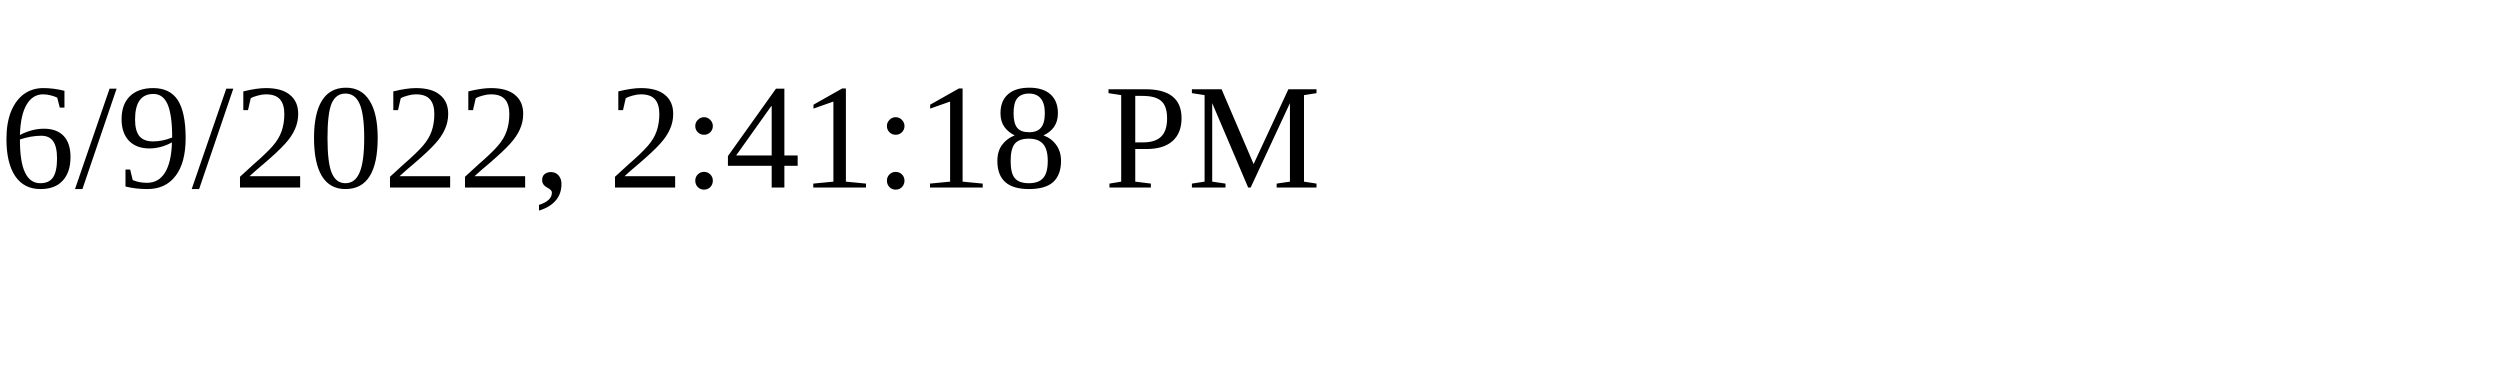
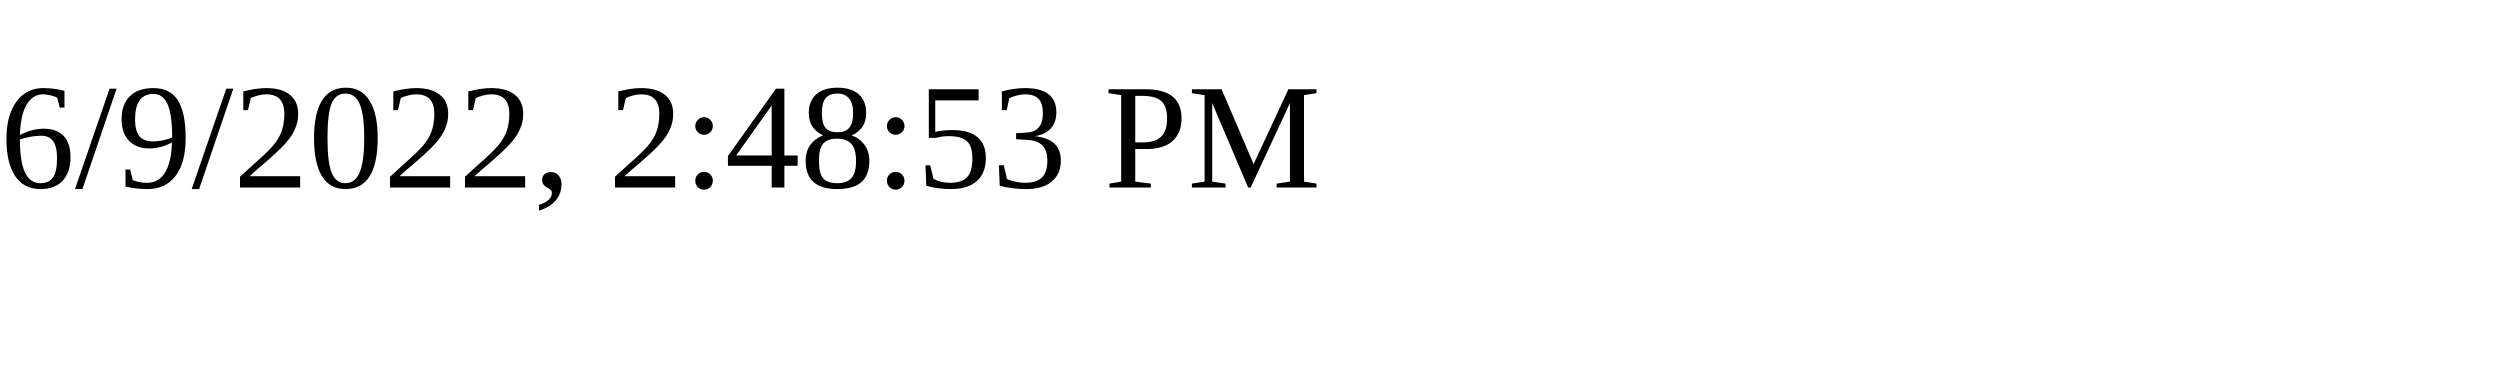
<svg xmlns="http://www.w3.org/2000/svg" height="30" width="200">
-   <text x="0" y="15">6/9/2022, 2:41:18 PM</text>
+   <text x="0" y="15">6/9/2022, 2:48:53 PM</text>
</svg>
